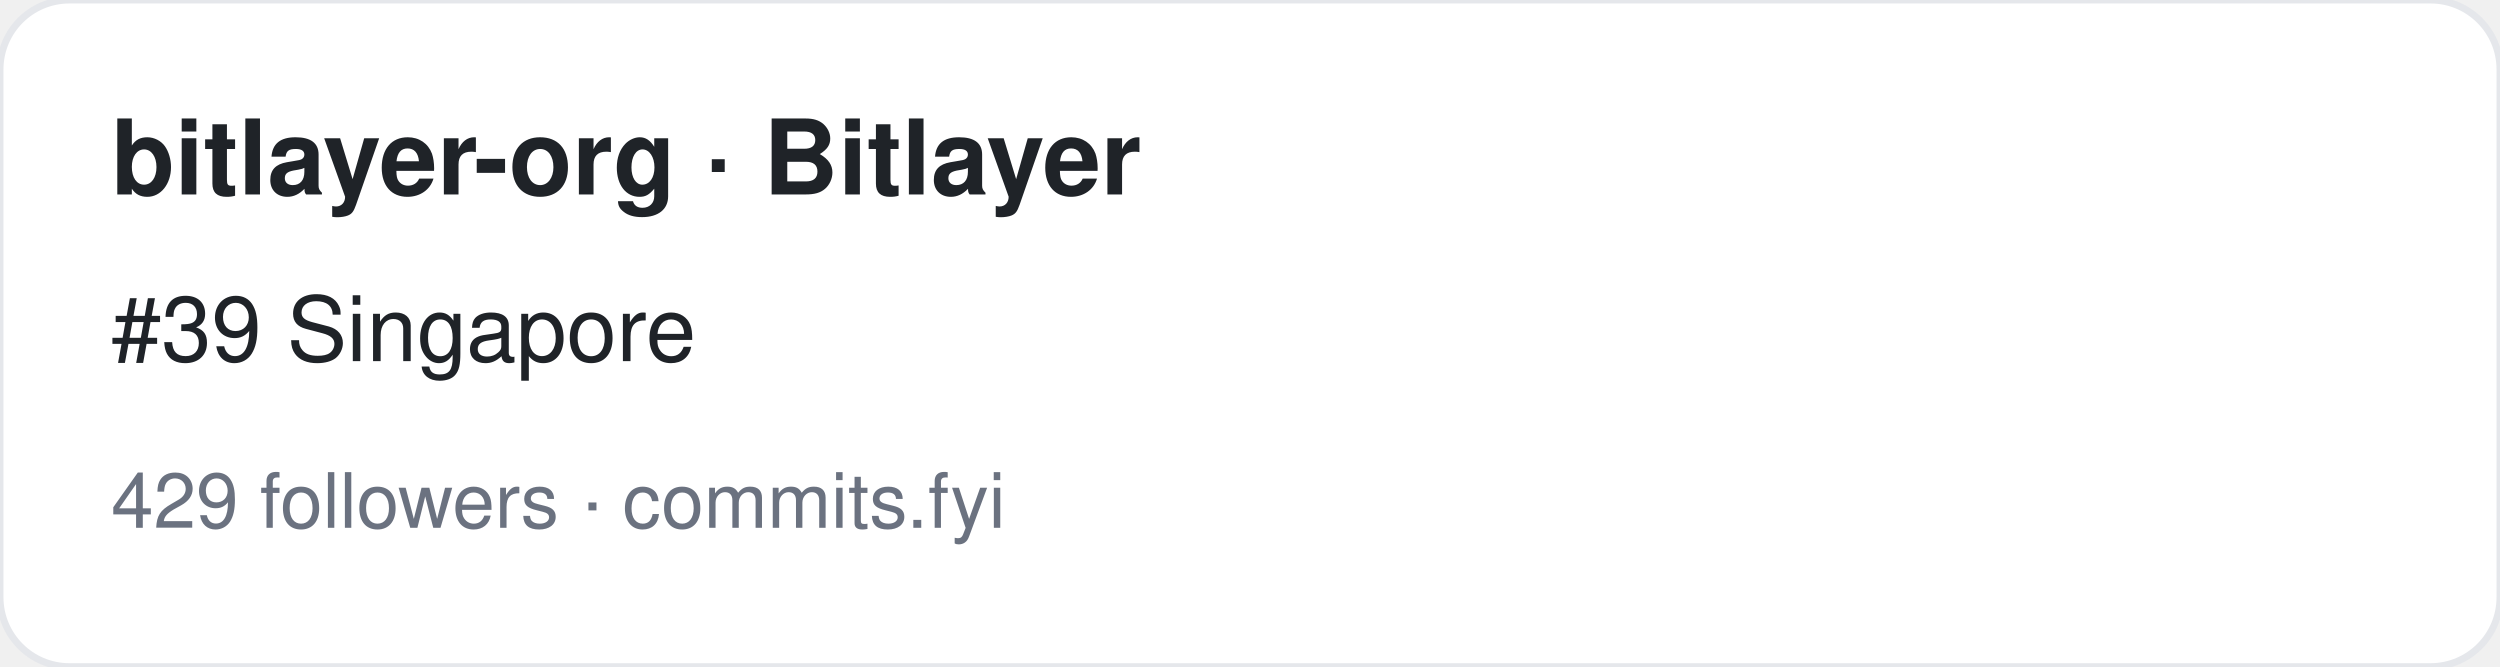
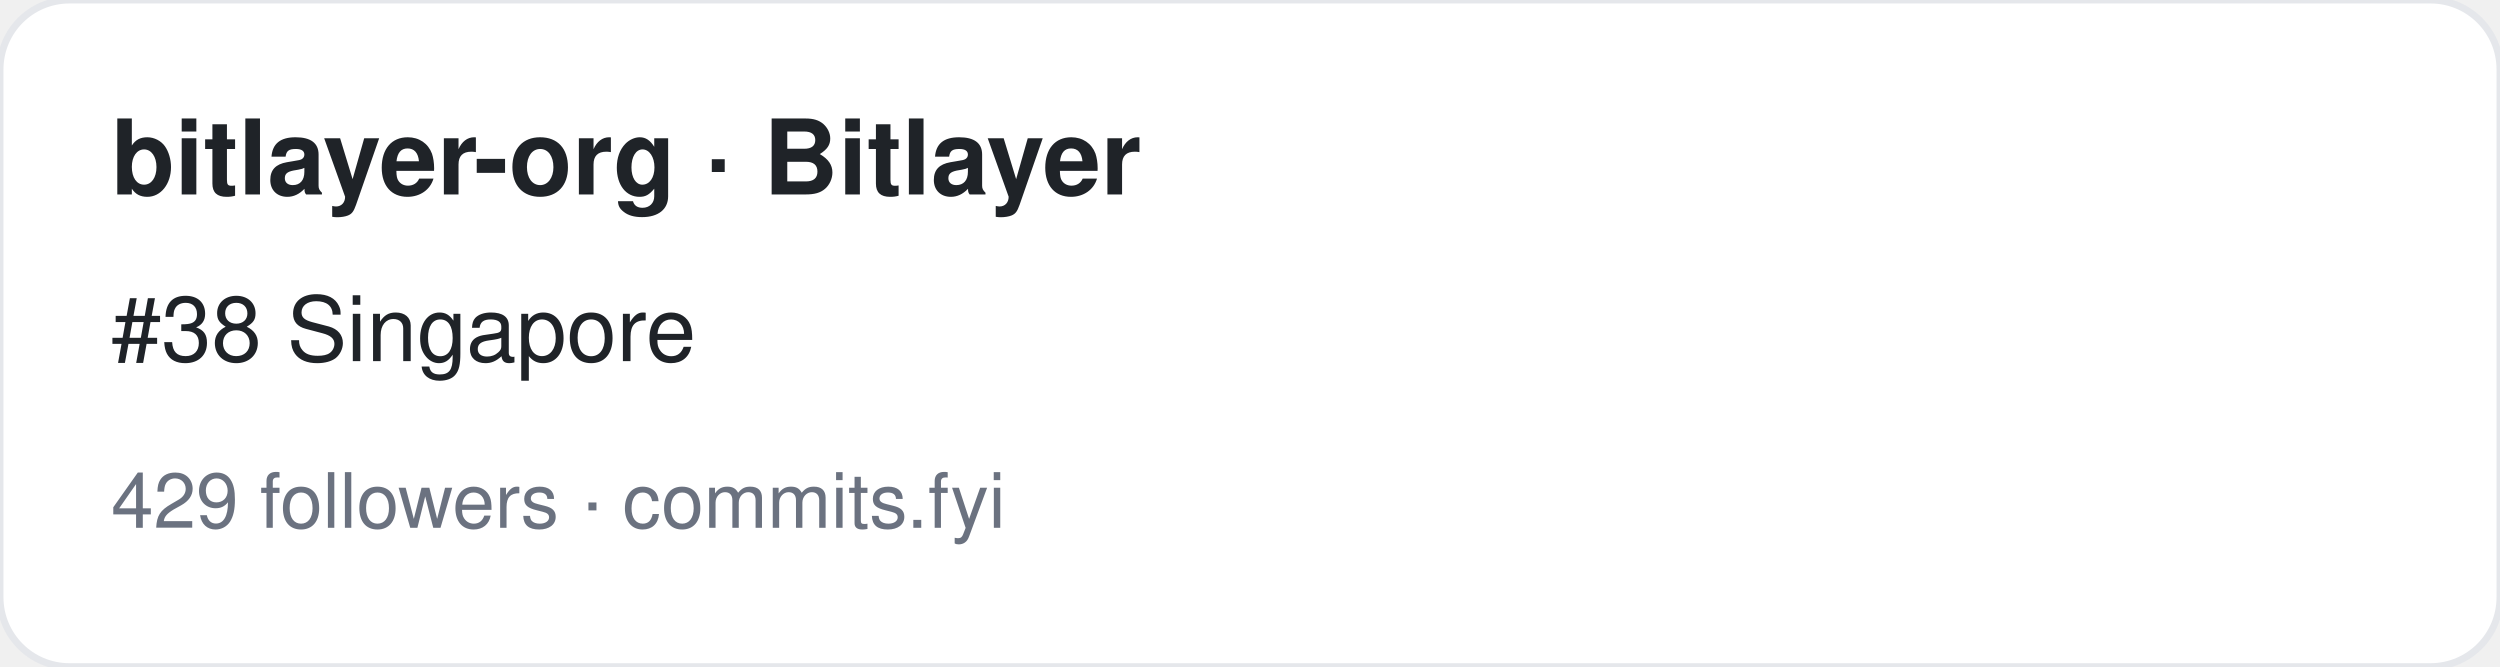
<svg xmlns="http://www.w3.org/2000/svg" width="360" height="96" viewBox="0 0 360 96" font-family="-apple-system,BlinkMacSystemFont,Segoe UI,Helvetica,Arial,sans-serif">
  <rect width="360" height="96" rx="10" fill="#ffffff" stroke="#e5e7eb" />
  <text x="16" y="28" font-size="15" font-weight="700" fill="#1f2328">bitlayer-org · Bitlayer</text>
-   <text x="16" y="52" font-size="13" fill="#1f2328">#39 Singapore</text>
+   <text x="16" y="52" font-size="13" fill="#1f2328">#38 Singapore</text>
  <text x="16" y="76" font-size="11" fill="#6b7280">429 followers · commits.fyi</text>
</svg>
